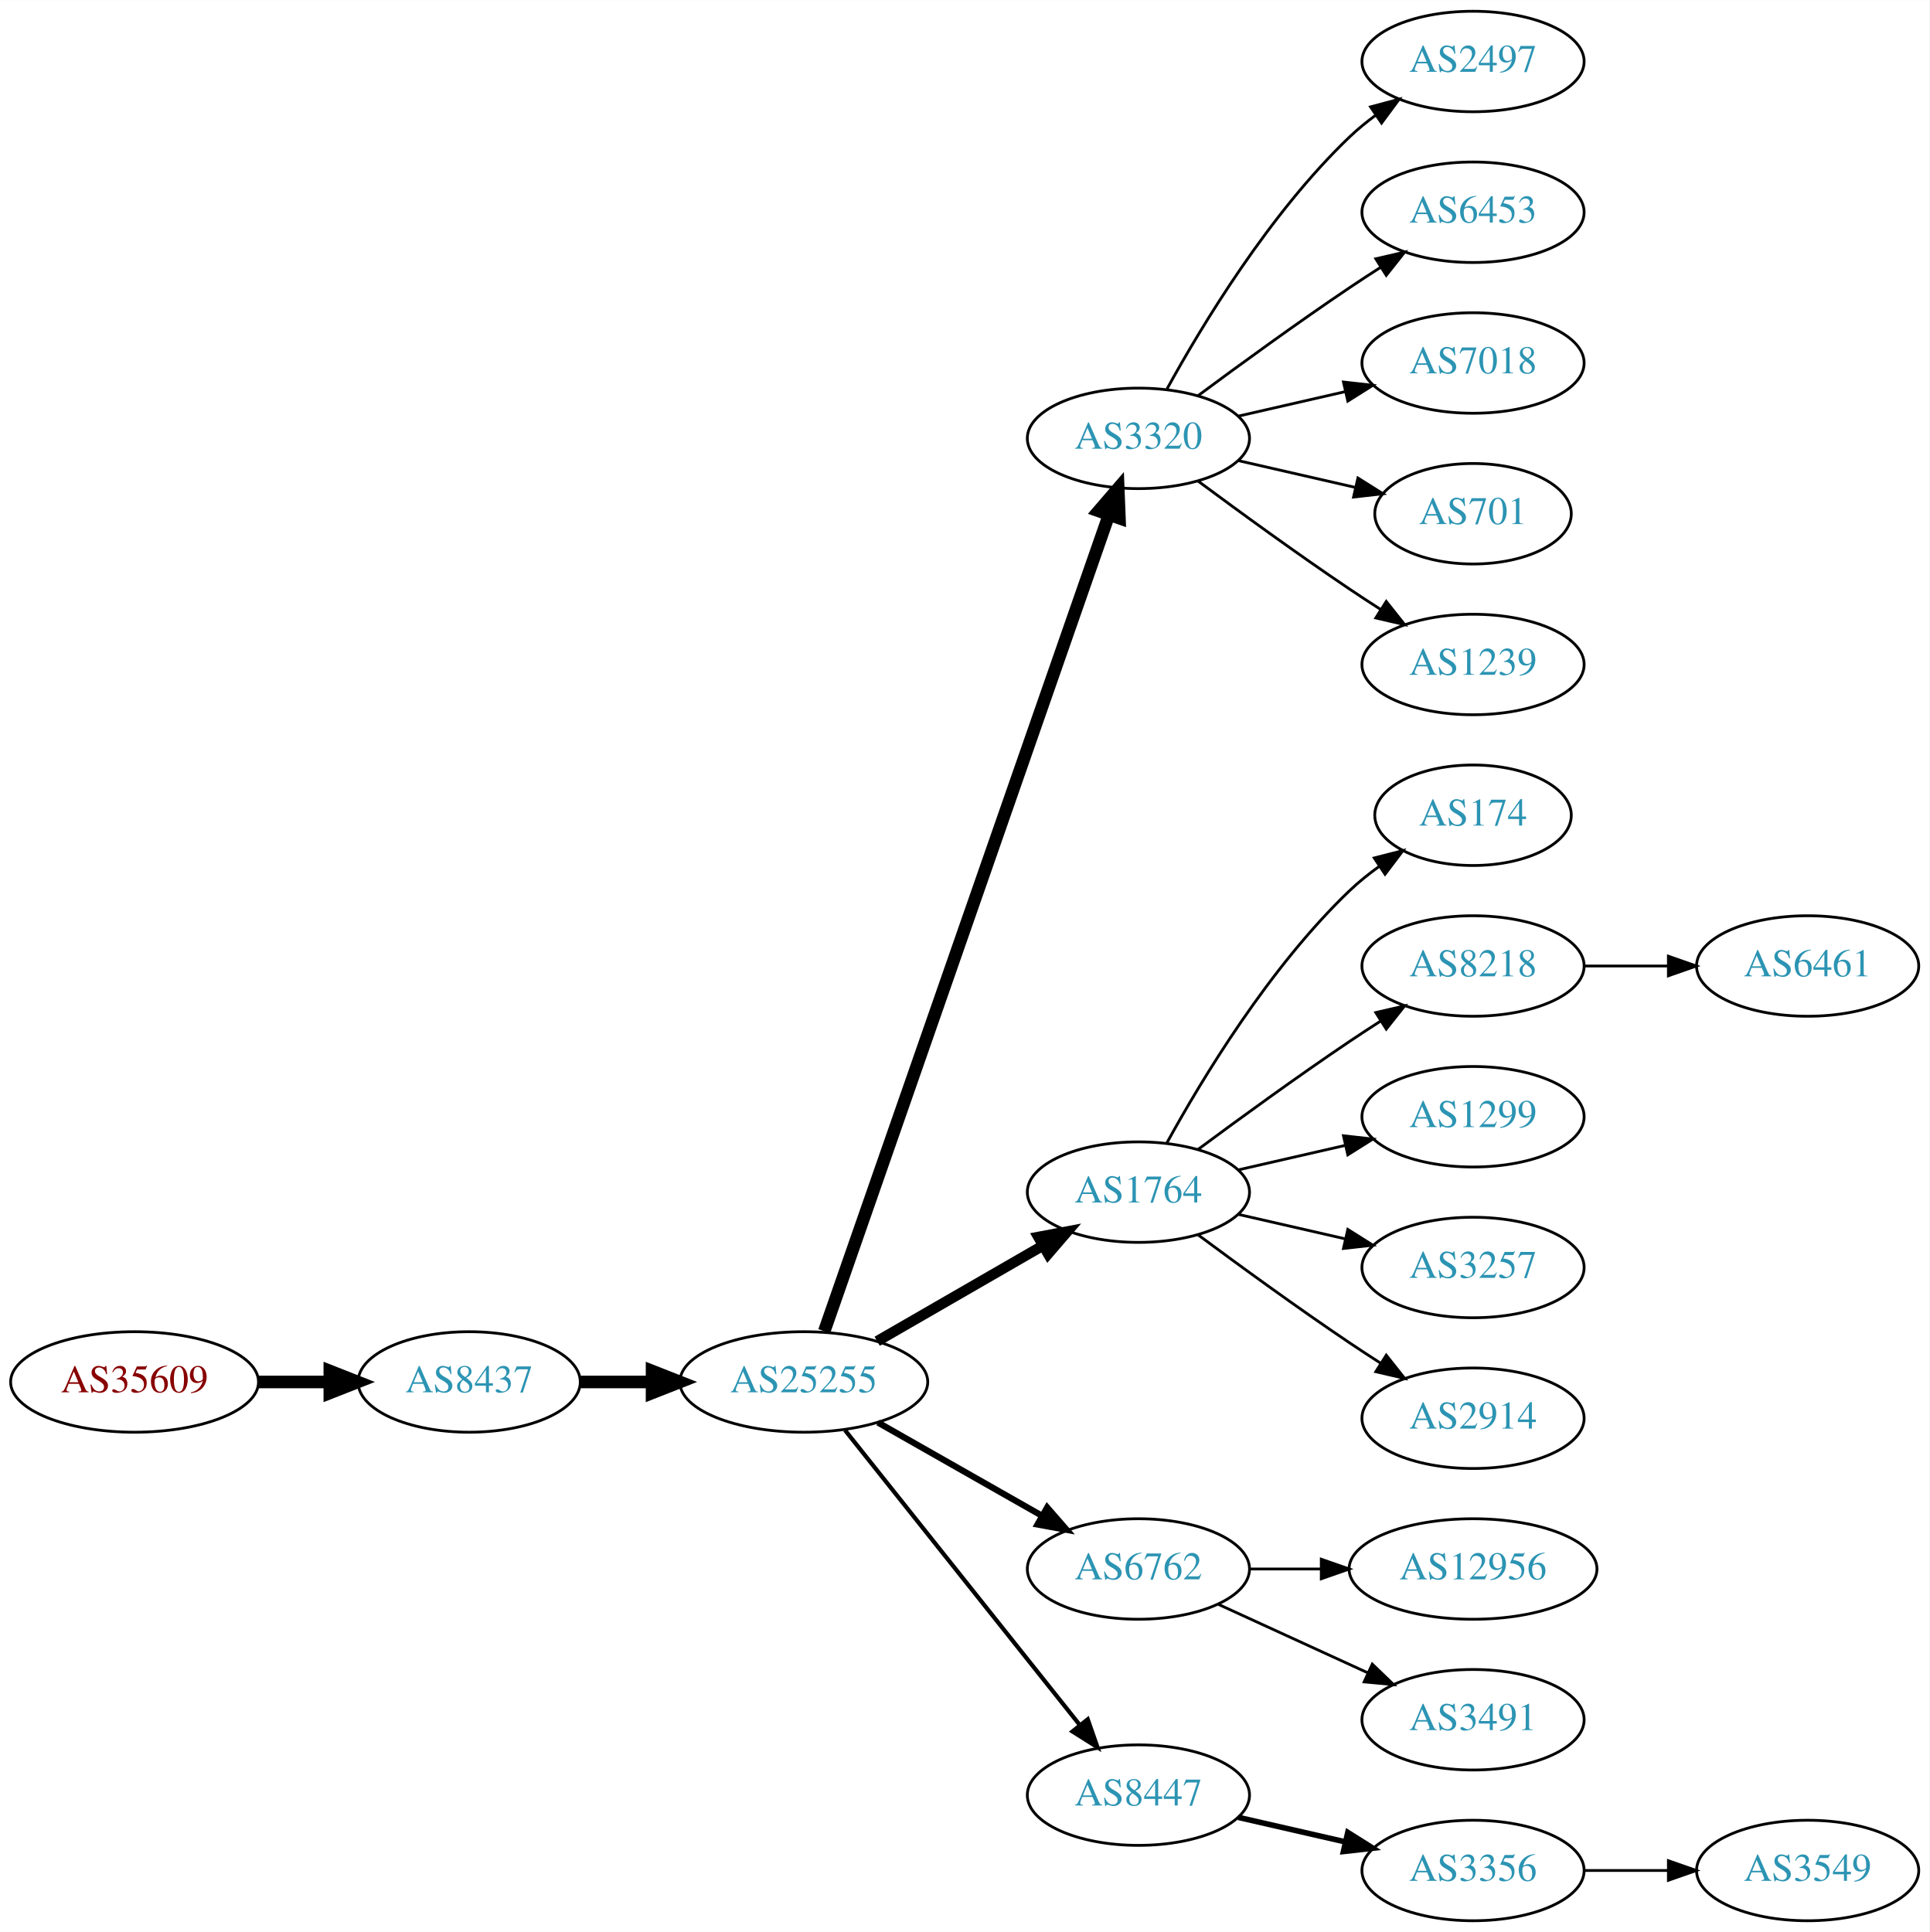
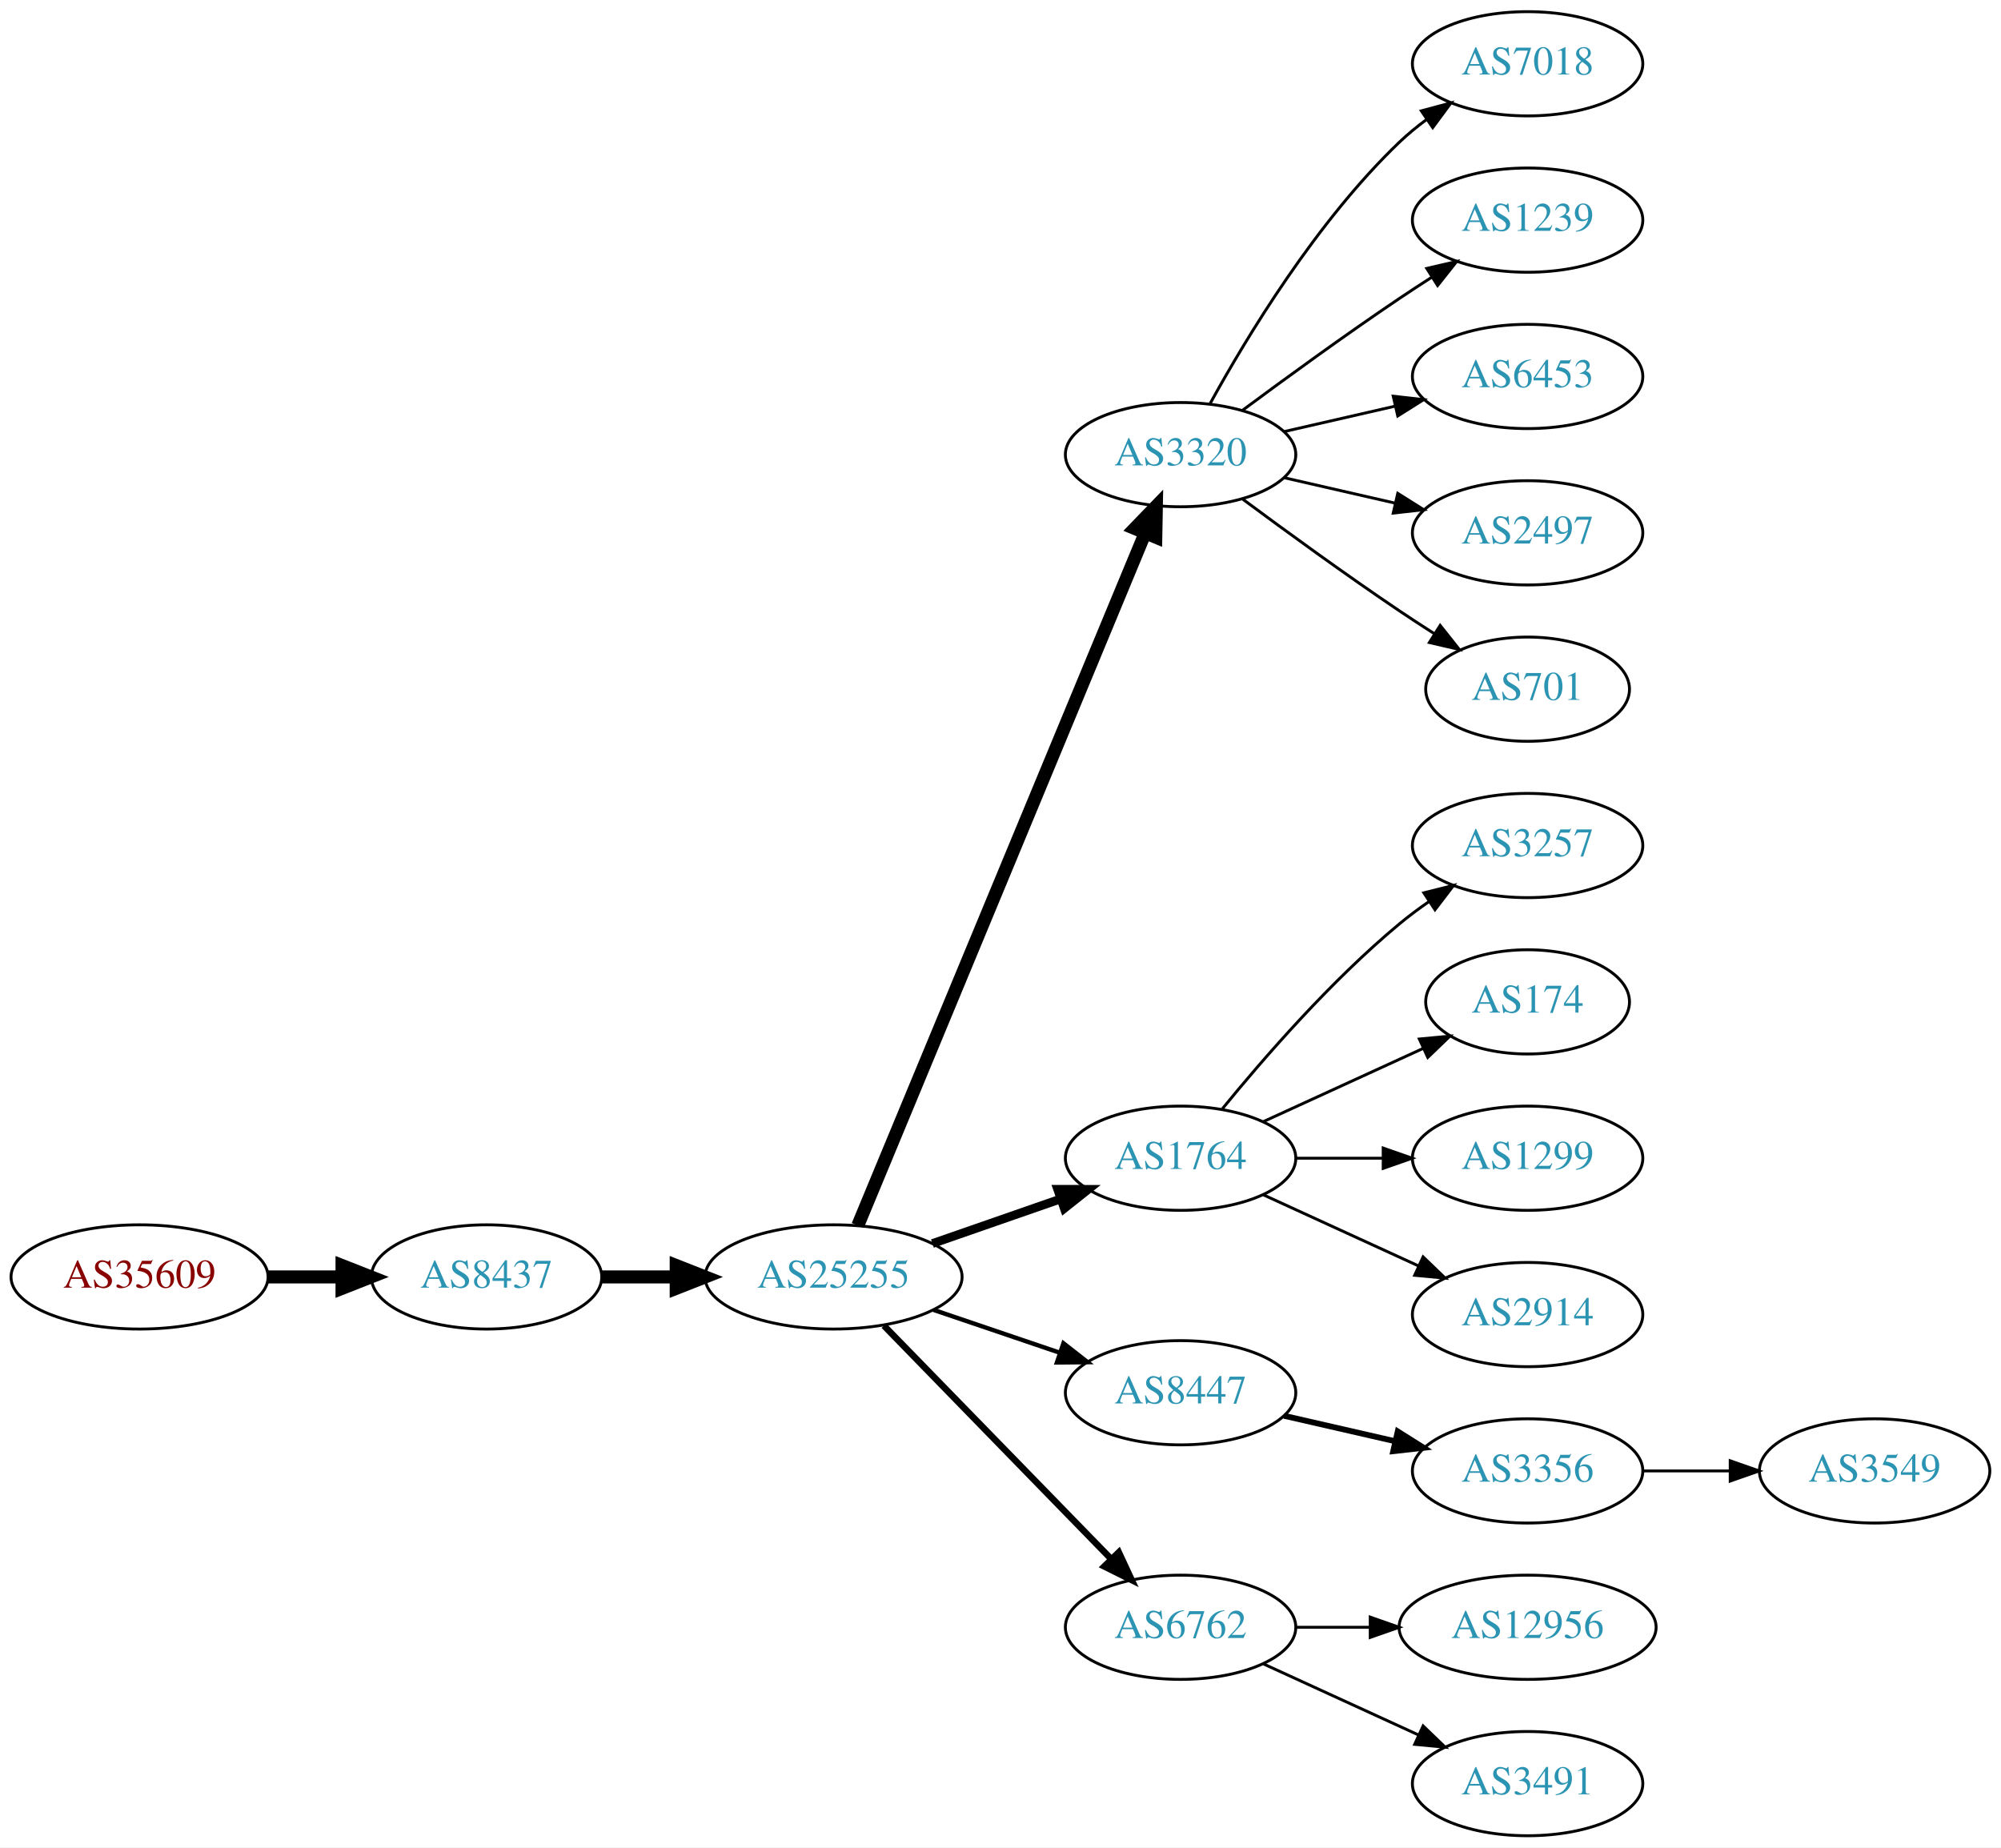
- <svg xmlns="http://www.w3.org/2000/svg" xmlns:xlink="http://www.w3.org/1999/xlink" width="691pt" height="692pt" viewBox="0.00 0.00 691.06 692.00">
-   <g id="graph0" class="graph" transform="scale(1 1) rotate(0) translate(4 688)">
-     <polygon fill="white" stroke="none" points="-4,4 -4,-688 687.055,-688 687.055,4 -4,4" />
+ <svg xmlns="http://www.w3.org/2000/svg" xmlns:xlink="http://www.w3.org/1999/xlink" width="691pt" height="638pt" viewBox="0.00 0.00 691.06 638.00">
+   <g id="graph0" class="graph" transform="scale(1 1) rotate(0) translate(4 634)">
+     <polygon fill="white" stroke="none" points="-4,4 -4,-634 687.055,-634 687.055,4 -4,4" />
    <g id="node1" class="node">
      <g id="a_node1">
        <a xlink:href="/asn/35609" xlink:title="AS35609 ~ Smart Force e.U. [AT]">
          <ellipse fill="#ffffff" stroke="black" cx="44.196" cy="-193" rx="44.393" ry="18" />
          <text text-anchor="middle" x="44.196" y="-189.3" font-family="Times,serif" font-size="14.00" fill="#880000">AS35609</text>
        </a>
      </g>
    </g>
    <g id="node2" class="node">
      <g id="a_node2">
        <a xlink:href="/asn/8437" xlink:title="AS8437 ~ Hutchison Drei Austria GmbH [AT]">
          <ellipse fill="#ffffff" stroke="black" cx="164.039" cy="-193" rx="39.794" ry="18" />
          <text text-anchor="middle" x="164.039" y="-189.3" font-family="Times,serif" font-size="14.00" fill="#2c94b3">AS8437</text>
        </a>
      </g>
    </g>
    <g id="edge1" class="edge">
      <path fill="none" stroke="black" stroke-width="4.5" d="M88.407,-193C96.72,-193 105.482,-193 113.965,-193" />
      <polygon fill="black" stroke="black" stroke-width="4.5" points="114.123,-196.938 124.123,-193 114.123,-189.063 114.123,-196.938" />
    </g>
    <g id="node3" class="node">
      <g id="a_node3">
        <a xlink:href="/asn/25255" xlink:title="AS25255 ~ ==&gt; TELE2 AUSTRIA &lt;== [AT]">
          <ellipse fill="#ffffff" stroke="black" cx="283.881" cy="-193" rx="44.393" ry="18" />
          <text text-anchor="middle" x="283.881" y="-189.3" font-family="Times,serif" font-size="14.00" fill="#2c94b3">AS25255</text>
        </a>
      </g>
    </g>
    <g id="edge2" class="edge">
      <path fill="none" stroke="black" stroke-width="4.5" d="M203.951,-193C212.054,-193 220.729,-193 229.255,-193" />
      <polygon fill="black" stroke="black" stroke-width="4.5" points="229.533,-196.938 239.533,-193 229.533,-189.063 229.533,-196.938" />
    </g>
    <g id="node4" class="node">
      <g id="a_node4">
        <a xlink:href="/asn/3320" xlink:title="AS3320 ~ DTAG [DE]">
-           <ellipse fill="#ffffff" stroke="black" cx="403.724" cy="-531" rx="39.794" ry="18" />
-           <text text-anchor="middle" x="403.724" y="-527.3" font-family="Times,serif" font-size="14.00" fill="#2c94b3">AS3320</text>
+           <ellipse fill="#ffffff" stroke="black" cx="403.724" cy="-477" rx="39.794" ry="18" />
+           <text text-anchor="middle" x="403.724" y="-473.3" font-family="Times,serif" font-size="14.00" fill="#2c94b3">AS3320</text>
        </a>
      </g>
    </g>
    <g id="edge3" class="edge">
-       <path fill="none" stroke="black" stroke-width="4.5" d="M291.217,-211.172C310.685,-267.01 369.721,-436.34 393.07,-503.311" />
-       <polygon fill="black" stroke="black" stroke-width="4.5" points="389.49,-505.002 396.5,-513.148 396.926,-502.409 389.49,-505.002" />
+       <path fill="none" stroke="black" stroke-width="4.5" d="M292.253,-210.765C312.217,-258.879 367.437,-391.96 391.393,-449.692" />
+       <polygon fill="black" stroke="black" stroke-width="4.5" points="387.886,-451.514 395.355,-459.241 395.159,-448.496 387.886,-451.514" />
    </g>
    <g id="node5" class="node">
      <g id="a_node5">
        <a xlink:href="/asn/1764" xlink:title="AS1764 ~ NEXTLAYER-AS [AT]">
-           <ellipse fill="#ffffff" stroke="black" cx="403.724" cy="-261" rx="39.794" ry="18" />
-           <text text-anchor="middle" x="403.724" y="-257.3" font-family="Times,serif" font-size="14.00" fill="#2c94b3">AS1764</text>
+           <ellipse fill="#ffffff" stroke="black" cx="403.724" cy="-234" rx="39.794" ry="18" />
+           <text text-anchor="middle" x="403.724" y="-230.3" font-family="Times,serif" font-size="14.00" fill="#2c94b3">AS1764</text>
        </a>
      </g>
    </g>
    <g id="edge4" class="edge">
-       <path fill="none" stroke="black" stroke-width="3.75" d="M310.161,-207.588C327.481,-217.582 350.632,-230.941 369.448,-241.799" />
-       <polygon fill="black" stroke="black" stroke-width="3.75" points="367.881,-244.935 378.292,-246.902 371.38,-238.872 367.881,-244.935" />
+       <path fill="none" stroke="black" stroke-width="3" d="M318.021,-204.53C331.738,-209.302 347.777,-214.883 362.187,-219.896" />
+       <polygon fill="black" stroke="black" stroke-width="3" points="361.259,-223.279 371.853,-223.26 363.559,-216.668 361.259,-223.279" />
    </g>
    <g id="node6" class="node">
      <g id="a_node6">
-         <a xlink:href="/asn/6762" xlink:title="AS6762 ~ TELECOM ITALIA SPARKLE S.p.A. [IT]">
-           <ellipse fill="#ffffff" stroke="black" cx="403.724" cy="-126" rx="39.794" ry="18" />
-           <text text-anchor="middle" x="403.724" y="-122.3" font-family="Times,serif" font-size="14.00" fill="#2c94b3">AS6762</text>
+         <a xlink:href="/asn/8447" xlink:title="AS8447 ~ A1 Telekom Austria AG [AT]">
+           <ellipse fill="#ffffff" stroke="black" cx="403.724" cy="-153" rx="39.794" ry="18" />
+           <text text-anchor="middle" x="403.724" y="-149.3" font-family="Times,serif" font-size="14.00" fill="#2c94b3">AS8447</text>
        </a>
      </g>
    </g>
    <g id="edge5" class="edge">
-       <path fill="none" stroke="black" stroke-width="2.25" d="M310.451,-178.462C327.671,-168.672 350.556,-155.66 369.227,-145.045" />
-       <polygon fill="black" stroke="black" stroke-width="2.25" points="371.048,-148.036 378.011,-140.05 367.588,-141.95 371.048,-148.036" />
+       <path fill="none" stroke="black" stroke-width="1.5" d="M318.335,-181.645C331.936,-177.028 347.778,-171.651 362.039,-166.81" />
+       <polygon fill="black" stroke="black" stroke-width="1.5" points="363.268,-170.089 371.613,-163.56 361.018,-163.46 363.268,-170.089" />
    </g>
    <g id="node7" class="node">
      <g id="a_node7">
-         <a xlink:href="/asn/8447" xlink:title="AS8447 ~ A1 Telekom Austria AG [AT]">
-           <ellipse fill="#ffffff" stroke="black" cx="403.724" cy="-45" rx="39.794" ry="18" />
-           <text text-anchor="middle" x="403.724" y="-41.3" font-family="Times,serif" font-size="14.00" fill="#2c94b3">AS8447</text>
+         <a xlink:href="/asn/6762" xlink:title="AS6762 ~ TELECOM ITALIA SPARKLE S.p.A. [IT]">
+           <ellipse fill="#ffffff" stroke="black" cx="403.724" cy="-72" rx="39.794" ry="18" />
+           <text text-anchor="middle" x="403.724" y="-68.3" font-family="Times,serif" font-size="14.00" fill="#2c94b3">AS6762</text>
        </a>
      </g>
    </g>
    <g id="edge6" class="edge">
-       <path fill="none" stroke="black" stroke-width="1.5" d="M298.63,-175.733C319.386,-149.666 358.831,-100.126 382.755,-70.079" />
-       <polygon fill="black" stroke="black" stroke-width="1.5" points="385.572,-72.16 389.063,-62.157 380.096,-67.8 385.572,-72.16" />
+       <path fill="none" stroke="black" stroke-width="2.25" d="M301.267,-176.175C321.696,-155.198 356.734,-119.222 379.814,-95.523" />
+       <polygon fill="black" stroke="black" stroke-width="2.25" points="382.384,-97.901 386.854,-88.295 377.37,-93.017 382.384,-97.901" />
    </g>
    <g id="node8" class="node">
      <g id="a_node8">
-         <a xlink:href="/asn/2497" xlink:title="AS2497 ~ Internet Initiative Japan Inc. [JP]">
-           <ellipse fill="#ffffff" stroke="black" cx="523.566" cy="-666" rx="39.794" ry="18" />
-           <text text-anchor="middle" x="523.566" y="-662.3" font-family="Times,serif" font-size="14.00" fill="#2c94b3">AS2497</text>
+         <a xlink:href="/asn/7018" xlink:title="AS7018 ~ AT&amp;T Services, Inc. [US]">
+           <ellipse fill="#ffffff" stroke="black" cx="523.566" cy="-612" rx="39.794" ry="18" />
+           <text text-anchor="middle" x="523.566" y="-608.3" font-family="Times,serif" font-size="14.00" fill="#2c94b3">AS7018</text>
        </a>
      </g>
    </g>
    <g id="edge7" class="edge">
-       <path fill="none" stroke="black" d="M413.965,-548.713C426.51,-571.561 450.687,-611.611 479.37,-639 482.238,-641.739 485.427,-644.347 488.736,-646.785" />
-       <polygon fill="black" stroke="black" points="486.86,-649.742 497.096,-652.477 490.8,-643.956 486.86,-649.742" />
+       <path fill="none" stroke="black" d="M413.965,-494.713C426.51,-517.561 450.687,-557.611 479.37,-585 482.238,-587.739 485.427,-590.347 488.736,-592.785" />
+       <polygon fill="black" stroke="black" points="486.86,-595.742 497.096,-598.477 490.8,-589.956 486.86,-595.742" />
    </g>
    <g id="node9" class="node">
      <g id="a_node9">
-         <a xlink:href="/asn/6453" xlink:title="AS6453 ~ TATA COMMUNICATIONS (AMERICA) INC [US]">
-           <ellipse fill="#ffffff" stroke="black" cx="523.566" cy="-612" rx="39.794" ry="18" />
-           <text text-anchor="middle" x="523.566" y="-608.3" font-family="Times,serif" font-size="14.00" fill="#2c94b3">AS6453</text>
+         <a xlink:href="/asn/1239" xlink:title="AS1239 ~ Sprint [US]">
+           <ellipse fill="#ffffff" stroke="black" cx="523.566" cy="-558" rx="39.794" ry="18" />
+           <text text-anchor="middle" x="523.566" y="-554.3" font-family="Times,serif" font-size="14.00" fill="#2c94b3">AS1239</text>
        </a>
      </g>
    </g>
    <g id="edge8" class="edge">
-       <path fill="none" stroke="black" d="M425.054,-546.277C439.916,-557.304 460.661,-572.407 479.37,-585 482.919,-587.389 486.67,-589.839 490.418,-592.242" />
-       <polygon fill="black" stroke="black" points="488.744,-595.325 499.067,-597.712 492.486,-589.409 488.744,-595.325" />
+       <path fill="none" stroke="black" d="M425.054,-492.277C439.916,-503.304 460.661,-518.407 479.37,-531 482.919,-533.389 486.67,-535.839 490.418,-538.242" />
+       <polygon fill="black" stroke="black" points="488.744,-541.325 499.067,-543.712 492.486,-535.409 488.744,-541.325" />
    </g>
    <g id="node10" class="node">
      <g id="a_node10">
-         <a xlink:href="/asn/7018" xlink:title="AS7018 ~ AT&amp;T Services, Inc. [US]">
-           <ellipse fill="#ffffff" stroke="black" cx="523.566" cy="-558" rx="39.794" ry="18" />
-           <text text-anchor="middle" x="523.566" y="-554.3" font-family="Times,serif" font-size="14.00" fill="#2c94b3">AS7018</text>
+         <a xlink:href="/asn/6453" xlink:title="AS6453 ~ TATA COMMUNICATIONS (AMERICA) INC [US]">
+           <ellipse fill="#ffffff" stroke="black" cx="523.566" cy="-504" rx="39.794" ry="18" />
+           <text text-anchor="middle" x="523.566" y="-500.3" font-family="Times,serif" font-size="14.00" fill="#2c94b3">AS6453</text>
        </a>
      </g>
    </g>
    <g id="edge9" class="edge">
-       <path fill="none" stroke="black" d="M439.443,-538.955C451.443,-541.704 465.064,-544.825 477.756,-547.733" />
-       <polygon fill="black" stroke="black" points="477.159,-551.187 487.688,-550.009 478.722,-544.364 477.159,-551.187" />
+       <path fill="none" stroke="black" d="M439.443,-484.955C451.443,-487.704 465.064,-490.825 477.756,-493.733" />
+       <polygon fill="black" stroke="black" points="477.159,-497.187 487.688,-496.009 478.722,-490.364 477.159,-497.187" />
    </g>
    <g id="node11" class="node">
      <g id="a_node11">
-         <a xlink:href="/asn/701" xlink:title="AS701 ~ UUNET [US]">
-           <ellipse fill="#ffffff" stroke="black" cx="523.566" cy="-504" rx="35.194" ry="18" />
-           <text text-anchor="middle" x="523.566" y="-500.3" font-family="Times,serif" font-size="14.00" fill="#2c94b3">AS701</text>
+         <a xlink:href="/asn/2497" xlink:title="AS2497 ~ Internet Initiative Japan Inc. [JP]">
+           <ellipse fill="#ffffff" stroke="black" cx="523.566" cy="-450" rx="39.794" ry="18" />
+           <text text-anchor="middle" x="523.566" y="-446.3" font-family="Times,serif" font-size="14.00" fill="#2c94b3">AS2497</text>
        </a>
      </g>
    </g>
    <g id="edge10" class="edge">
-       <path fill="none" stroke="black" d="M439.443,-523.045C452.536,-520.045 467.558,-516.604 481.199,-513.478" />
-       <polygon fill="black" stroke="black" points="482.34,-516.807 491.306,-511.162 480.777,-509.984 482.34,-516.807" />
+       <path fill="none" stroke="black" d="M439.443,-469.045C451.443,-466.296 465.064,-463.175 477.756,-460.267" />
+       <polygon fill="black" stroke="black" points="478.722,-463.636 487.688,-457.991 477.159,-456.813 478.722,-463.636" />
    </g>
    <g id="node12" class="node">
      <g id="a_node12">
-         <a xlink:href="/asn/1239" xlink:title="AS1239 ~ Sprint [US]">
-           <ellipse fill="#ffffff" stroke="black" cx="523.566" cy="-450" rx="39.794" ry="18" />
-           <text text-anchor="middle" x="523.566" y="-446.3" font-family="Times,serif" font-size="14.00" fill="#2c94b3">AS1239</text>
+         <a xlink:href="/asn/701" xlink:title="AS701 ~ UUNET [US]">
+           <ellipse fill="#ffffff" stroke="black" cx="523.566" cy="-396" rx="35.194" ry="18" />
+           <text text-anchor="middle" x="523.566" y="-392.3" font-family="Times,serif" font-size="14.00" fill="#2c94b3">AS701</text>
        </a>
      </g>
    </g>
    <g id="edge11" class="edge">
-       <path fill="none" stroke="black" d="M425.054,-515.723C439.916,-504.696 460.661,-489.593 479.37,-477 482.919,-474.611 486.67,-472.161 490.418,-469.758" />
-       <polygon fill="black" stroke="black" points="492.486,-472.591 499.067,-464.288 488.744,-466.675 492.486,-472.591" />
+       <path fill="none" stroke="black" d="M425.054,-461.723C439.916,-450.696 460.661,-435.593 479.37,-423 483.188,-420.431 487.238,-417.79 491.268,-415.214" />
+       <polygon fill="black" stroke="black" points="493.372,-418.025 499.962,-409.729 489.637,-412.105 493.372,-418.025" />
    </g>
    <g id="node13" class="node">
      <g id="a_node13">
-         <a xlink:href="/asn/174" xlink:title="AS174 ~ Cogent Communications [US]">
-           <ellipse fill="#ffffff" stroke="black" cx="523.566" cy="-396" rx="35.194" ry="18" />
-           <text text-anchor="middle" x="523.566" y="-392.3" font-family="Times,serif" font-size="14.00" fill="#2c94b3">AS174</text>
+         <a xlink:href="/asn/3257" xlink:title="AS3257 ~ GTT [DE]">
+           <ellipse fill="#ffffff" stroke="black" cx="523.566" cy="-342" rx="39.794" ry="18" />
+           <text text-anchor="middle" x="523.566" y="-338.3" font-family="Times,serif" font-size="14.00" fill="#2c94b3">AS3257</text>
        </a>
      </g>
    </g>
    <g id="edge12" class="edge">
-       <path fill="none" stroke="black" d="M413.965,-278.713C426.51,-301.561 450.687,-341.611 479.37,-369 482.624,-372.107 486.291,-375.046 490.078,-377.76" />
-       <polygon fill="black" stroke="black" points="488.18,-380.701 498.446,-383.322 492.055,-374.872 488.18,-380.701" />
+       <path fill="none" stroke="black" d="M418.143,-251.065C432.257,-268.375 455.672,-295.345 479.37,-315 482.587,-317.668 486.087,-320.27 489.658,-322.741" />
+       <polygon fill="black" stroke="black" points="487.735,-325.666 498.014,-328.236 491.581,-319.817 487.735,-325.666" />
    </g>
    <g id="node14" class="node">
      <g id="a_node14">
-         <a xlink:href="/asn/8218" xlink:title="AS8218 ~ legacy Neotelecoms [FR]">
-           <ellipse fill="#ffffff" stroke="black" cx="523.566" cy="-342" rx="39.794" ry="18" />
-           <text text-anchor="middle" x="523.566" y="-338.3" font-family="Times,serif" font-size="14.00" fill="#2c94b3">AS8218</text>
+         <a xlink:href="/asn/174" xlink:title="AS174 ~ Cogent Communications [US]">
+           <ellipse fill="#ffffff" stroke="black" cx="523.566" cy="-288" rx="35.194" ry="18" />
+           <text text-anchor="middle" x="523.566" y="-284.3" font-family="Times,serif" font-size="14.00" fill="#2c94b3">AS174</text>
        </a>
      </g>
    </g>
    <g id="edge13" class="edge">
-       <path fill="none" stroke="black" d="M425.054,-276.277C439.916,-287.304 460.661,-302.407 479.37,-315 482.919,-317.389 486.67,-319.839 490.418,-322.242" />
-       <polygon fill="black" stroke="black" points="488.744,-325.325 499.067,-327.712 492.486,-319.409 488.744,-325.325" />
+       <path fill="none" stroke="black" d="M432.353,-246.661C448.769,-254.183 469.75,-263.798 487.347,-271.861" />
+       <polygon fill="black" stroke="black" points="486.176,-275.174 496.725,-276.158 489.092,-268.811 486.176,-275.174" />
    </g>
    <g id="node15" class="node">
      <g id="a_node15">
        <a xlink:href="/asn/1299" xlink:title="AS1299 ~ Telia Carrier [EU]">
-           <ellipse fill="#ffffff" stroke="black" cx="523.566" cy="-288" rx="39.794" ry="18" />
-           <text text-anchor="middle" x="523.566" y="-284.3" font-family="Times,serif" font-size="14.00" fill="#2c94b3">AS1299</text>
+           <ellipse fill="#ffffff" stroke="black" cx="523.566" cy="-234" rx="39.794" ry="18" />
+           <text text-anchor="middle" x="523.566" y="-230.3" font-family="Times,serif" font-size="14.00" fill="#2c94b3">AS1299</text>
        </a>
      </g>
    </g>
    <g id="edge14" class="edge">
-       <path fill="none" stroke="black" d="M439.443,-268.955C451.443,-271.704 465.064,-274.825 477.756,-277.733" />
-       <polygon fill="black" stroke="black" points="477.159,-281.187 487.688,-280.009 478.722,-274.364 477.159,-281.187" />
+       <path fill="none" stroke="black" d="M443.636,-234C453.19,-234 463.539,-234 473.502,-234" />
+       <polygon fill="black" stroke="black" points="473.695,-237.5 483.695,-234 473.694,-230.5 473.695,-237.5" />
    </g>
    <g id="node16" class="node">
      <g id="a_node16">
-         <a xlink:href="/asn/3257" xlink:title="AS3257 ~ GTT [DE]">
-           <ellipse fill="#ffffff" stroke="black" cx="523.566" cy="-234" rx="39.794" ry="18" />
-           <text text-anchor="middle" x="523.566" y="-230.3" font-family="Times,serif" font-size="14.00" fill="#2c94b3">AS3257</text>
-         </a>
-       </g>
-     </g>
-     <g id="edge15" class="edge">
-       <path fill="none" stroke="black" d="M439.443,-253.045C451.443,-250.296 465.064,-247.175 477.756,-244.267" />
-       <polygon fill="black" stroke="black" points="478.722,-247.636 487.688,-241.991 477.159,-240.813 478.722,-247.636" />
-     </g>
-     <g id="node17" class="node">
-       <g id="a_node17">
        <a xlink:href="/asn/2914" xlink:title="AS2914 ~ NTT America, Inc. [US]">
          <ellipse fill="#ffffff" stroke="black" cx="523.566" cy="-180" rx="39.794" ry="18" />
          <text text-anchor="middle" x="523.566" y="-176.3" font-family="Times,serif" font-size="14.00" fill="#2c94b3">AS2914</text>
        </a>
      </g>
    </g>
+     <g id="edge15" class="edge">
+       <path fill="none" stroke="black" d="M432.353,-221.339C448.31,-214.027 468.58,-204.739 485.863,-196.819" />
+       <polygon fill="black" stroke="black" points="487.478,-199.929 495.111,-192.581 484.562,-193.565 487.478,-199.929" />
+     </g>
+     <g id="node17" class="node">
+       <g id="a_node17">
+         <a xlink:href="/asn/3356" xlink:title="AS3356 ~ Level 3 Parent, LLC [US]">
+           <ellipse fill="#ffffff" stroke="black" cx="523.566" cy="-126" rx="39.794" ry="18" />
+           <text text-anchor="middle" x="523.566" y="-122.3" font-family="Times,serif" font-size="14.00" fill="#2c94b3">AS3356</text>
+         </a>
+       </g>
+     </g>
    <g id="edge16" class="edge">
-       <path fill="none" stroke="black" d="M425.054,-245.723C439.916,-234.696 460.661,-219.593 479.37,-207 482.919,-204.611 486.67,-202.161 490.418,-199.758" />
-       <polygon fill="black" stroke="black" points="492.486,-202.591 499.067,-194.288 488.744,-196.675 492.486,-202.591" />
+       <path fill="none" stroke="black" stroke-width="2" d="M439.443,-145.045C451.443,-142.296 465.064,-139.175 477.756,-136.267" />
+       <polygon fill="black" stroke="black" stroke-width="2" points="478.722,-139.636 487.688,-133.991 477.159,-132.813 478.722,-139.636" />
+     </g>
+     <g id="node19" class="node">
+       <g id="a_node19">
+         <a xlink:href="/asn/12956" xlink:title="AS12956 ~ TELXIUS [ES]">
+           <ellipse fill="#ffffff" stroke="black" cx="523.566" cy="-72" rx="44.393" ry="18" />
+           <text text-anchor="middle" x="523.566" y="-68.3" font-family="Times,serif" font-size="14.00" fill="#2c94b3">AS12956</text>
+         </a>
+       </g>
+     </g>
+     <g id="edge18" class="edge">
+       <path fill="none" stroke="black" d="M443.636,-72C451.739,-72 460.414,-72 468.941,-72" />
+       <polygon fill="black" stroke="black" points="469.218,-75.5 479.218,-72 469.218,-68.5 469.218,-75.5" />
+     </g>
+     <g id="node20" class="node">
+       <g id="a_node20">
+         <a xlink:href="/asn/3491" xlink:title="AS3491 ~ PCCW Global, Inc. [US]">
+           <ellipse fill="#ffffff" stroke="black" cx="523.566" cy="-18" rx="39.794" ry="18" />
+           <text text-anchor="middle" x="523.566" y="-14.3" font-family="Times,serif" font-size="14.00" fill="#2c94b3">AS3491</text>
+         </a>
+       </g>
+     </g>
+     <g id="edge19" class="edge">
+       <path fill="none" stroke="black" d="M432.353,-59.339C448.31,-52.027 468.58,-42.739 485.863,-34.819" />
+       <polygon fill="black" stroke="black" points="487.478,-37.929 495.111,-30.581 484.562,-31.565 487.478,-37.929" />
    </g>
    <g id="node18" class="node">
      <g id="a_node18">
-         <a xlink:href="/asn/12956" xlink:title="AS12956 ~ TELXIUS [ES]">
-           <ellipse fill="#ffffff" stroke="black" cx="523.566" cy="-126" rx="44.393" ry="18" />
-           <text text-anchor="middle" x="523.566" y="-122.3" font-family="Times,serif" font-size="14.00" fill="#2c94b3">AS12956</text>
+         <a xlink:href="/asn/3549" xlink:title="AS3549 ~ Level 3 Parent, LLC [US]">
+           <ellipse fill="#ffffff" stroke="black" cx="643.409" cy="-126" rx="39.794" ry="18" />
+           <text text-anchor="middle" x="643.409" y="-122.3" font-family="Times,serif" font-size="14.00" fill="#2c94b3">AS3549</text>
        </a>
      </g>
    </g>
    <g id="edge17" class="edge">
-       <path fill="none" stroke="black" d="M443.636,-126C451.739,-126 460.414,-126 468.941,-126" />
-       <polygon fill="black" stroke="black" points="469.218,-129.5 479.218,-126 469.218,-122.5 469.218,-129.5" />
-     </g>
-     <g id="node19" class="node">
-       <g id="a_node19">
-         <a xlink:href="/asn/3491" xlink:title="AS3491 ~ PCCW Global, Inc. [US]">
-           <ellipse fill="#ffffff" stroke="black" cx="523.566" cy="-72" rx="39.794" ry="18" />
-           <text text-anchor="middle" x="523.566" y="-68.3" font-family="Times,serif" font-size="14.00" fill="#2c94b3">AS3491</text>
-         </a>
-       </g>
-     </g>
-     <g id="edge18" class="edge">
-       <path fill="none" stroke="black" d="M432.353,-113.339C448.31,-106.027 468.58,-96.739 485.863,-88.819" />
-       <polygon fill="black" stroke="black" points="487.478,-91.929 495.111,-84.581 484.562,-85.565 487.478,-91.929" />
-     </g>
-     <g id="node21" class="node">
-       <g id="a_node21">
-         <a xlink:href="/asn/3356" xlink:title="AS3356 ~ Level 3 Parent, LLC [US]">
-           <ellipse fill="#ffffff" stroke="black" cx="523.566" cy="-18" rx="39.794" ry="18" />
-           <text text-anchor="middle" x="523.566" y="-14.3" font-family="Times,serif" font-size="14.00" fill="#2c94b3">AS3356</text>
-         </a>
-       </g>
-     </g>
-     <g id="edge20" class="edge">
-       <path fill="none" stroke="black" stroke-width="2" d="M439.443,-37.045C451.443,-34.296 465.064,-31.175 477.756,-28.267" />
-       <polygon fill="black" stroke="black" stroke-width="2" points="478.722,-31.636 487.688,-25.991 477.159,-24.813 478.722,-31.636" />
-     </g>
-     <g id="node20" class="node">
-       <g id="a_node20">
-         <a xlink:href="/asn/6461" xlink:title="AS6461 ~ Zayo Bandwidth [US]">
-           <ellipse fill="#ffffff" stroke="black" cx="643.409" cy="-342" rx="39.794" ry="18" />
-           <text text-anchor="middle" x="643.409" y="-338.3" font-family="Times,serif" font-size="14.00" fill="#2c94b3">AS6461</text>
-         </a>
-       </g>
-     </g>
-     <g id="edge19" class="edge">
-       <path fill="none" stroke="black" d="M563.479,-342C573.032,-342 583.382,-342 593.345,-342" />
-       <polygon fill="black" stroke="black" points="593.537,-345.5 603.537,-342 593.537,-338.5 593.537,-345.5" />
-     </g>
-     <g id="node22" class="node">
-       <g id="a_node22">
-         <a xlink:href="/asn/3549" xlink:title="AS3549 ~ Level 3 Parent, LLC [US]">
-           <ellipse fill="#ffffff" stroke="black" cx="643.409" cy="-18" rx="39.794" ry="18" />
-           <text text-anchor="middle" x="643.409" y="-14.3" font-family="Times,serif" font-size="14.00" fill="#2c94b3">AS3549</text>
-         </a>
-       </g>
-     </g>
-     <g id="edge21" class="edge">
-       <path fill="none" stroke="black" d="M563.479,-18C573.032,-18 583.382,-18 593.345,-18" />
-       <polygon fill="black" stroke="black" points="593.537,-21.5 603.537,-18 593.537,-14.5 593.537,-21.5" />
+       <path fill="none" stroke="black" d="M563.479,-126C573.032,-126 583.382,-126 593.345,-126" />
+       <polygon fill="black" stroke="black" points="593.537,-129.5 603.537,-126 593.537,-122.5 593.537,-129.5" />
    </g>
  </g>
</svg>
